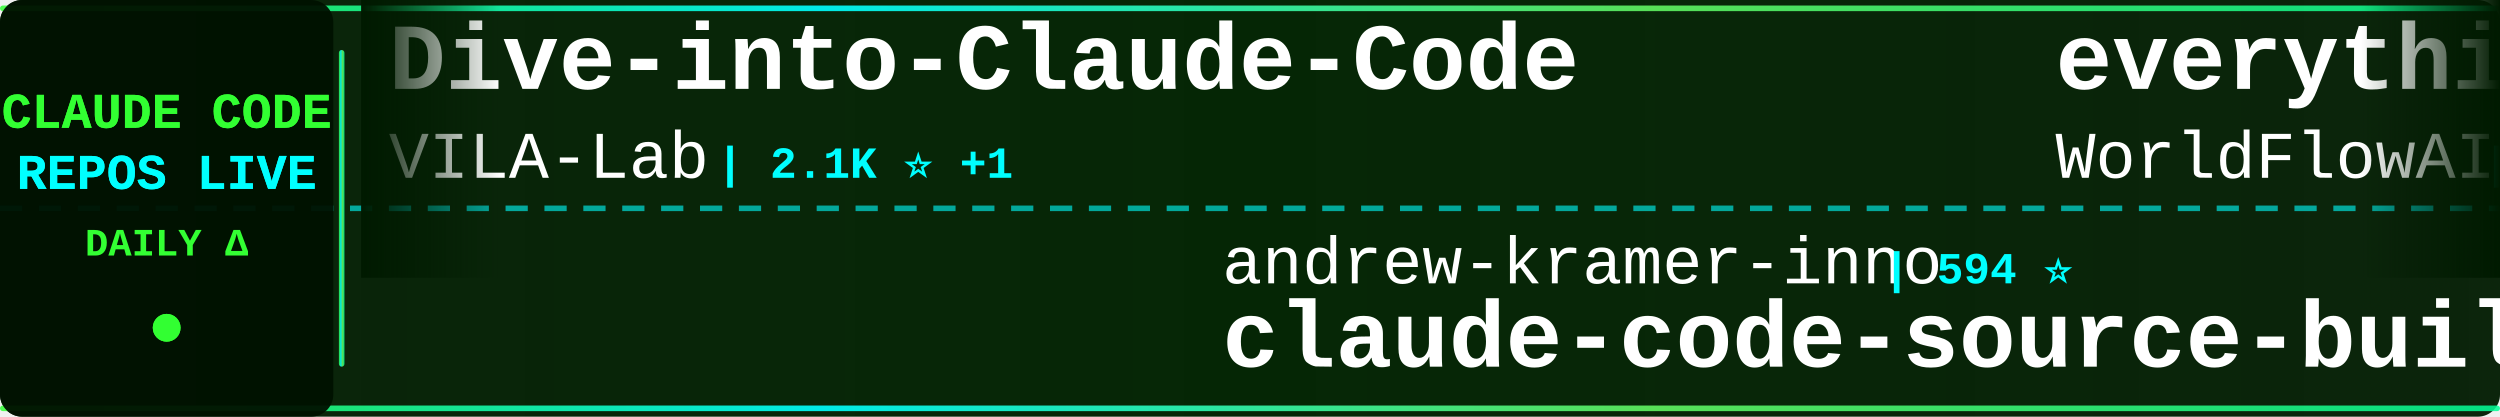
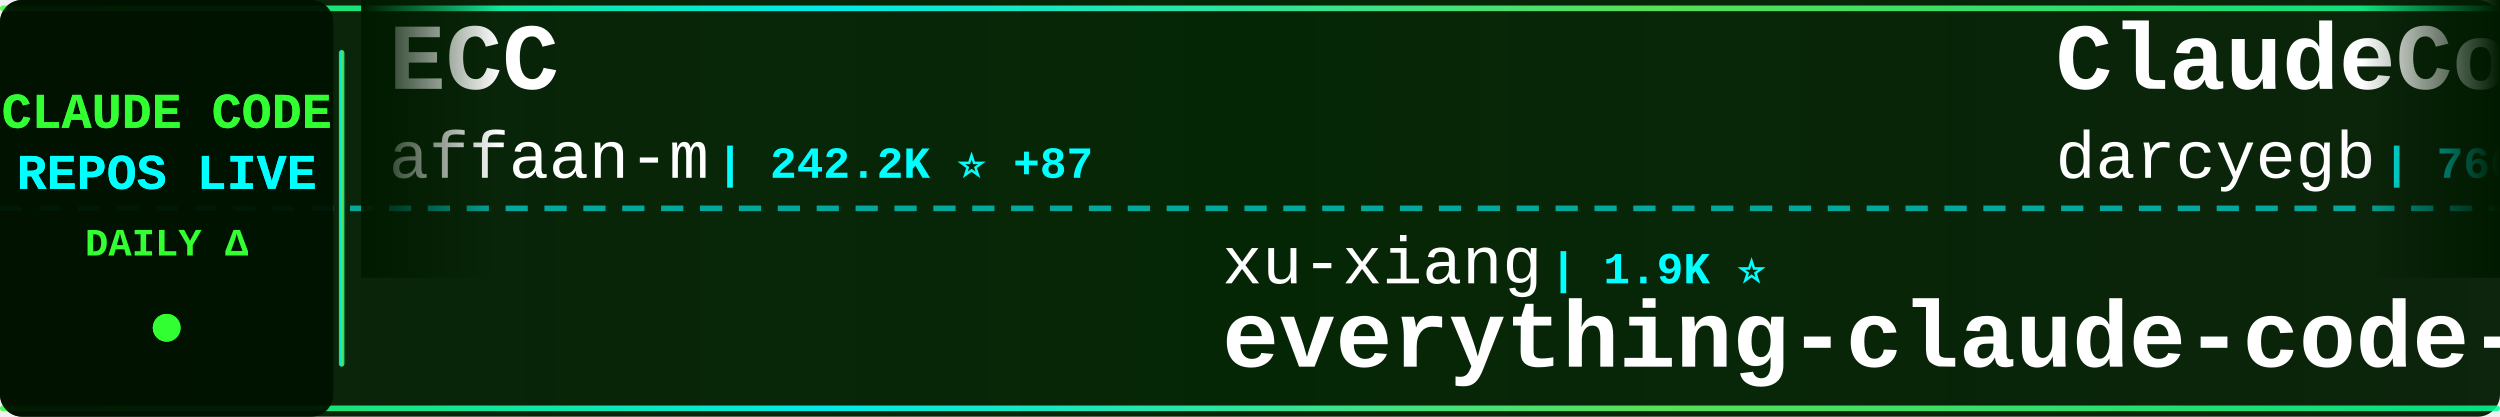
<svg xmlns="http://www.w3.org/2000/svg" width="900" height="150">
  <defs>
    <linearGradient id="tickerBg" x1="0%" y1="0%" x2="100%" y2="0%">
      <stop offset="0%" style="stop-color:#001a00;stop-opacity:0.95" />
      <stop offset="50%" style="stop-color:#002200;stop-opacity:0.98" />
      <stop offset="100%" style="stop-color:#001a00;stop-opacity:0.95" />
    </linearGradient>
    <linearGradient id="borderGrad" x1="0%" y1="0%" x2="100%" y2="0%">
      <stop offset="0%" style="stop-color:#33ff33;stop-opacity:0.85">
        <animate attributeName="stop-opacity" values="0.85;1;0.85" dur="2s" repeatCount="indefinite" />
      </stop>
      <stop offset="33%" style="stop-color:#00ffff;stop-opacity:0.9">
        <animate attributeName="stop-opacity" values="0.9;1;0.9" dur="2.2s" repeatCount="indefinite" />
      </stop>
      <stop offset="66%" style="stop-color:#66ff66;stop-opacity:0.85">
        <animate attributeName="stop-opacity" values="0.85;1;0.85" dur="1.8s" repeatCount="indefinite" />
      </stop>
      <stop offset="100%" style="stop-color:#00ff99;stop-opacity:0.85">
        <animate attributeName="stop-opacity" values="0.85;1;0.85" dur="2s" repeatCount="indefinite" />
      </stop>
    </linearGradient>
    <filter id="textGlow">
      <feGaussianBlur stdDeviation="0.1" result="coloredBlur" />
      <feMerge>
        <feMergeNode in="coloredBlur" />
        <feMergeNode in="SourceGraphic" />
      </feMerge>
    </filter>
    <filter id="metricGlow">
      <feGaussianBlur stdDeviation="0.2" result="coloredBlur" />
      <feMerge>
        <feMergeNode in="coloredBlur" />
        <feMergeNode in="SourceGraphic" />
      </feMerge>
    </filter>
    <linearGradient id="leftFade" x1="0%" y1="0%" x2="100%" y2="0%">
      <stop offset="0%" style="stop-color:#001a00;stop-opacity:1" />
      <stop offset="100%" style="stop-color:#001a00;stop-opacity:0" />
    </linearGradient>
    <linearGradient id="rightFade" x1="0%" y1="0%" x2="100%" y2="0%">
      <stop offset="0%" style="stop-color:#001a00;stop-opacity:0" />
      <stop offset="100%" style="stop-color:#001a00;stop-opacity:1" />
    </linearGradient>
  </defs>
  <rect width="900" height="150" fill="url(#tickerBg)" rx="8" />
  <rect x="0" y="2" width="900" height="2" fill="url(#borderGrad)" rx="1" />
  <rect x="0" y="146" width="900" height="2" fill="url(#borderGrad)" rx="1" />
  <line x1="0" y1="75" x2="900" y2="75" stroke="#00ffff" stroke-width="2" stroke-dasharray="8 6" opacity="0.6" />
  <rect x="0" y="0" width="120" height="150" fill="#001100" opacity="0.95" rx="8" />
  <text x="60" y="46" font-family="'Courier New', monospace" font-size="18" font-weight="bold" fill="#33ff33" text-anchor="middle" filter="url(#textGlow)">
    CLAUDE CODE
  </text>
  <text x="60" y="68" font-family="'Courier New', monospace" font-size="18" font-weight="bold" fill="#00ffff" text-anchor="middle" filter="url(#textGlow)">
    REPOS LIVE
  </text>
  <text x="60" y="92" font-family="'Courier New', monospace" font-size="14" font-weight="bold" fill="#33ff33" text-anchor="middle">
    DAILY Δ
  </text>
  <circle cx="60" cy="118" r="5" fill="#33ff33" filter="url(#metricGlow)">
    <animate attributeName="r" values="4;6;4" dur="1.5s" repeatCount="indefinite" />
    <animate attributeName="opacity" values="0.6;1;0.6" dur="1.5s" repeatCount="indefinite" />
  </circle>
  <rect x="122" y="18" width="2" height="114" fill="url(#borderGrad)" rx="1" />
  <clipPath id="tickerClip">
    <rect x="130" y="0" width="770" height="150" />
  </clipPath>
  <g clip-path="url(#tickerClip)">
    <g id="tickerItems">
      <animateTransform attributeName="transform" attributeType="XML" type="translate" from="0 0" to="-3000 0" dur="54s" repeatCount="indefinite" />
      <g transform="translate(0, 0)">
-         <text x="140" y="32" font-family="'Courier New', monospace" font-size="34" font-weight="bold" fill="#ffffff">Dive-into-Claude-Code</text>
-         <text x="140" y="64" font-family="'Courier New', monospace" font-size="24" font-weight="normal" fill="#ffffff" opacity="1.0">VILA-Lab</text>
-         <text x="258" y="64" font-family="'Courier New', monospace" font-size="16" font-weight="bold" fill="#00ffff"> | 2.1K ⭐ +1</text>
+         <text x="140" y="32" font-family="'Courier New', monospace" font-size="34" font-weight="bold" fill="#ffffff">ECC</text>
+         <text x="140" y="64" font-family="'Courier New', monospace" font-size="24" font-weight="normal" fill="#ffffff" opacity="1.0">affaan-m</text>
+         <text x="258" y="64" font-family="'Courier New', monospace" font-size="16" font-weight="bold" fill="#00ffff"> | 242.2K ⭐ +87</text>
      </g>
      <g transform="translate(300, 0)">
-         <text x="140" y="102" font-family="'Courier New', monospace" font-size="24" font-weight="normal" fill="#ffffff" opacity="1.0">andrew-kramer-inno</text>
-         <text x="378" y="102" font-family="'Courier New', monospace" font-size="16" font-weight="bold" fill="#00ffff"> | 594 ⭐</text>
-         <text x="140" y="132" font-family="'Courier New', monospace" font-size="34" font-weight="bold" fill="#ffffff">claude-code-source-build</text>
+         <text x="140" y="102" font-family="'Courier New', monospace" font-size="24" font-weight="normal" fill="#ffffff" opacity="1.0">xu-xiang</text>
+         <text x="258" y="102" font-family="'Courier New', monospace" font-size="16" font-weight="bold" fill="#00ffff"> | 1.9K ⭐</text>
+         <text x="140" y="132" font-family="'Courier New', monospace" font-size="34" font-weight="bold" fill="#ffffff">everything-claude-code-z...</text>
      </g>
      <g transform="translate(600, 0)">
-         <text x="140" y="32" font-family="'Courier New', monospace" font-size="34" font-weight="bold" fill="#ffffff">everything-claude-code</text>
-         <text x="140" y="64" font-family="'Courier New', monospace" font-size="24" font-weight="normal" fill="#ffffff" opacity="1.0">WorldFlowAI</text>
-         <text x="294" y="64" font-family="'Courier New', monospace" font-size="16" font-weight="bold" fill="#00ffff"> | 1.6K ⭐ +16</text>
+         <text x="140" y="32" font-family="'Courier New', monospace" font-size="34" font-weight="bold" fill="#ffffff">ClaudeCodeAgents</text>
+         <text x="140" y="64" font-family="'Courier New', monospace" font-size="24" font-weight="normal" fill="#ffffff" opacity="1.0">darcyegb</text>
+         <text x="258" y="64" font-family="'Courier New', monospace" font-size="16" font-weight="bold" fill="#00ffff"> | 760 ⭐</text>
      </g>
      <g transform="translate(900, 0)">
-         <text x="140" y="102" font-family="'Courier New', monospace" font-size="24" font-weight="normal" fill="#ffffff" opacity="1.0">ccplugins</text>
-         <text x="270" y="102" font-family="'Courier New', monospace" font-size="16" font-weight="bold" fill="#00ffff"> | 922 ⭐</text>
-         <text x="140" y="132" font-family="'Courier New', monospace" font-size="34" font-weight="bold" fill="#ffffff">awesome-claude-code-plug...</text>
+         <text x="140" y="102" font-family="'Courier New', monospace" font-size="24" font-weight="normal" fill="#ffffff" opacity="1.0">KPR111</text>
+         <text x="234" y="102" font-family="'Courier New', monospace" font-size="16" font-weight="bold" fill="#00ffff"> | 18 ⭐</text>
+         <text x="140" y="132" font-family="'Courier New', monospace" font-size="34" font-weight="bold" fill="#ffffff">Claude-Code</text>
      </g>
      <g transform="translate(1200, 0)">
-         <text x="140" y="32" font-family="'Courier New', monospace" font-size="34" font-weight="bold" fill="#ffffff">claude-code</text>
-         <text x="140" y="64" font-family="'Courier New', monospace" font-size="24" font-weight="normal" fill="#ffffff" opacity="1.0">mehmoodosman</text>
-         <text x="306" y="64" font-family="'Courier New', monospace" font-size="16" font-weight="bold" fill="#00ffff"> | 172 ⭐</text>
+         <text x="140" y="32" font-family="'Courier New', monospace" font-size="34" font-weight="bold" fill="#ffffff">pi-vs-claude-code</text>
+         <text x="140" y="64" font-family="'Courier New', monospace" font-size="24" font-weight="normal" fill="#ffffff" opacity="1.0">disler</text>
+         <text x="234" y="64" font-family="'Courier New', monospace" font-size="16" font-weight="bold" fill="#00ffff"> | 1.6K ⭐</text>
      </g>
      <g transform="translate(1500, 0)">
-         <text x="140" y="102" font-family="'Courier New', monospace" font-size="24" font-weight="normal" fill="#ffffff" opacity="1.0">Piebald-AI</text>
-         <text x="282" y="102" font-family="'Courier New', monospace" font-size="16" font-weight="bold" fill="#00ffff"> | 12.4K ⭐ +6</text>
-         <text x="140" y="132" font-family="'Courier New', monospace" font-size="34" font-weight="bold" fill="#ffffff">claude-code-system-promp...</text>
+         <text x="140" y="102" font-family="'Courier New', monospace" font-size="24" font-weight="normal" fill="#ffffff" opacity="1.0">shareAI-lab</text>
+         <text x="294" y="102" font-family="'Courier New', monospace" font-size="16" font-weight="bold" fill="#00ffff"> | 75.0K ⭐ +6</text>
+         <text x="140" y="132" font-family="'Courier New', monospace" font-size="34" font-weight="bold" fill="#ffffff">learn-claude-code</text>
      </g>
      <g transform="translate(1800, 0)">
-         <text x="140" y="32" font-family="'Courier New', monospace" font-size="34" font-weight="bold" fill="#ffffff">collection-claude-code-s...</text>
-         <text x="140" y="64" font-family="'Courier New', monospace" font-size="24" font-weight="normal" fill="#ffffff" opacity="1.0">chauncygu</text>
-         <text x="270" y="64" font-family="'Courier New', monospace" font-size="16" font-weight="bold" fill="#00ffff"> | 2.8K ⭐</text>
+         <text x="140" y="32" font-family="'Courier New', monospace" font-size="34" font-weight="bold" fill="#ffffff">Claude-code</text>
+         <text x="140" y="64" font-family="'Courier New', monospace" font-size="24" font-weight="normal" fill="#ffffff" opacity="1.0">zstmfhy</text>
+         <text x="246" y="64" font-family="'Courier New', monospace" font-size="16" font-weight="bold" fill="#00ffff"> | 190 ⭐</text>
      </g>
      <g transform="translate(2100, 0)">
-         <text x="140" y="102" font-family="'Courier New', monospace" font-size="24" font-weight="normal" fill="#ffffff" opacity="1.0">daymade</text>
-         <text x="246" y="102" font-family="'Courier New', monospace" font-size="16" font-weight="bold" fill="#00ffff"> | 1.3K ⭐ +1.3K</text>
-         <text x="140" y="132" font-family="'Courier New', monospace" font-size="34" font-weight="bold" fill="#ffffff">claude-code-skills</text>
+         <text x="140" y="102" font-family="'Courier New', monospace" font-size="24" font-weight="normal" fill="#ffffff" opacity="1.0">nicedreamzapp</text>
+         <text x="318" y="102" font-family="'Courier New', monospace" font-size="16" font-weight="bold" fill="#00ffff"> | 3.2K ⭐</text>
+         <text x="140" y="132" font-family="'Courier New', monospace" font-size="34" font-weight="bold" fill="#ffffff">claude-code-local</text>
      </g>
      <g transform="translate(2400, 0)">
-         <text x="140" y="32" font-family="'Courier New', monospace" font-size="34" font-weight="bold" fill="#ffffff">claude-code-spec-workflo...</text>
-         <text x="140" y="64" font-family="'Courier New', monospace" font-size="24" font-weight="normal" fill="#ffffff" opacity="1.0">Pimzino</text>
-         <text x="246" y="64" font-family="'Courier New', monospace" font-size="16" font-weight="bold" fill="#00ffff"> | 3.8K ⭐</text>
+         <text x="140" y="32" font-family="'Courier New', monospace" font-size="34" font-weight="bold" fill="#ffffff">claude-code-workflows</text>
+         <text x="140" y="64" font-family="'Courier New', monospace" font-size="24" font-weight="normal" fill="#ffffff" opacity="1.0">OneRedOak</text>
+         <text x="270" y="64" font-family="'Courier New', monospace" font-size="16" font-weight="bold" fill="#00ffff"> | 3.9K ⭐</text>
      </g>
      <g transform="translate(2700, 0)">
-         <text x="140" y="102" font-family="'Courier New', monospace" font-size="24" font-weight="normal" fill="#ffffff" opacity="1.0">repowise-dev</text>
-         <text x="306" y="102" font-family="'Courier New', monospace" font-size="16" font-weight="bold" fill="#00ffff"> | 1.2K ⭐</text>
-         <text x="140" y="132" font-family="'Courier New', monospace" font-size="34" font-weight="bold" fill="#ffffff">claude-code-prompts</text>
+         <text x="140" y="102" font-family="'Courier New', monospace" font-size="24" font-weight="normal" fill="#ffffff" opacity="1.0">OrcaWhisper</text>
+         <text x="294" y="102" font-family="'Courier New', monospace" font-size="16" font-weight="bold" fill="#00ffff"> | 92 ⭐</text>
+         <text x="140" y="132" font-family="'Courier New', monospace" font-size="34" font-weight="bold" fill="#ffffff">Claude-Code</text>
      </g>
      <g transform="translate(3000, 0)">
-         <text x="140" y="32" font-family="'Courier New', monospace" font-size="34" font-weight="bold" fill="#ffffff">Dive-into-Claude-Code</text>
-         <text x="140" y="64" font-family="'Courier New', monospace" font-size="24" font-weight="normal" fill="#ffffff" opacity="1.0">VILA-Lab</text>
-         <text x="258" y="64" font-family="'Courier New', monospace" font-size="16" font-weight="bold" fill="#00ffff"> | 2.1K ⭐ +1</text>
+         <text x="140" y="32" font-family="'Courier New', monospace" font-size="34" font-weight="bold" fill="#ffffff">ECC</text>
+         <text x="140" y="64" font-family="'Courier New', monospace" font-size="24" font-weight="normal" fill="#ffffff" opacity="1.0">affaan-m</text>
+         <text x="258" y="64" font-family="'Courier New', monospace" font-size="16" font-weight="bold" fill="#00ffff"> | 242.2K ⭐ +87</text>
      </g>
      <g transform="translate(3300, 0)">
-         <text x="140" y="102" font-family="'Courier New', monospace" font-size="24" font-weight="normal" fill="#ffffff" opacity="1.0">andrew-kramer-inno</text>
-         <text x="378" y="102" font-family="'Courier New', monospace" font-size="16" font-weight="bold" fill="#00ffff"> | 594 ⭐</text>
-         <text x="140" y="132" font-family="'Courier New', monospace" font-size="34" font-weight="bold" fill="#ffffff">claude-code-source-build</text>
+         <text x="140" y="102" font-family="'Courier New', monospace" font-size="24" font-weight="normal" fill="#ffffff" opacity="1.0">xu-xiang</text>
+         <text x="258" y="102" font-family="'Courier New', monospace" font-size="16" font-weight="bold" fill="#00ffff"> | 1.9K ⭐</text>
+         <text x="140" y="132" font-family="'Courier New', monospace" font-size="34" font-weight="bold" fill="#ffffff">everything-claude-code-z...</text>
      </g>
      <g transform="translate(3600, 0)">
-         <text x="140" y="32" font-family="'Courier New', monospace" font-size="34" font-weight="bold" fill="#ffffff">everything-claude-code</text>
-         <text x="140" y="64" font-family="'Courier New', monospace" font-size="24" font-weight="normal" fill="#ffffff" opacity="1.0">WorldFlowAI</text>
-         <text x="294" y="64" font-family="'Courier New', monospace" font-size="16" font-weight="bold" fill="#00ffff"> | 1.6K ⭐ +16</text>
+         <text x="140" y="32" font-family="'Courier New', monospace" font-size="34" font-weight="bold" fill="#ffffff">ClaudeCodeAgents</text>
+         <text x="140" y="64" font-family="'Courier New', monospace" font-size="24" font-weight="normal" fill="#ffffff" opacity="1.0">darcyegb</text>
+         <text x="258" y="64" font-family="'Courier New', monospace" font-size="16" font-weight="bold" fill="#00ffff"> | 760 ⭐</text>
      </g>
      <g transform="translate(3900, 0)">
-         <text x="140" y="102" font-family="'Courier New', monospace" font-size="24" font-weight="normal" fill="#ffffff" opacity="1.0">ccplugins</text>
-         <text x="270" y="102" font-family="'Courier New', monospace" font-size="16" font-weight="bold" fill="#00ffff"> | 922 ⭐</text>
-         <text x="140" y="132" font-family="'Courier New', monospace" font-size="34" font-weight="bold" fill="#ffffff">awesome-claude-code-plug...</text>
+         <text x="140" y="102" font-family="'Courier New', monospace" font-size="24" font-weight="normal" fill="#ffffff" opacity="1.0">KPR111</text>
+         <text x="234" y="102" font-family="'Courier New', monospace" font-size="16" font-weight="bold" fill="#00ffff"> | 18 ⭐</text>
+         <text x="140" y="132" font-family="'Courier New', monospace" font-size="34" font-weight="bold" fill="#ffffff">Claude-Code</text>
      </g>
    </g>
  </g>
  <rect x="130" y="0" width="50" height="100" fill="url(#leftFade)" />
  <rect x="850" y="0" width="50" height="100" fill="url(#rightFade)" />
</svg>
